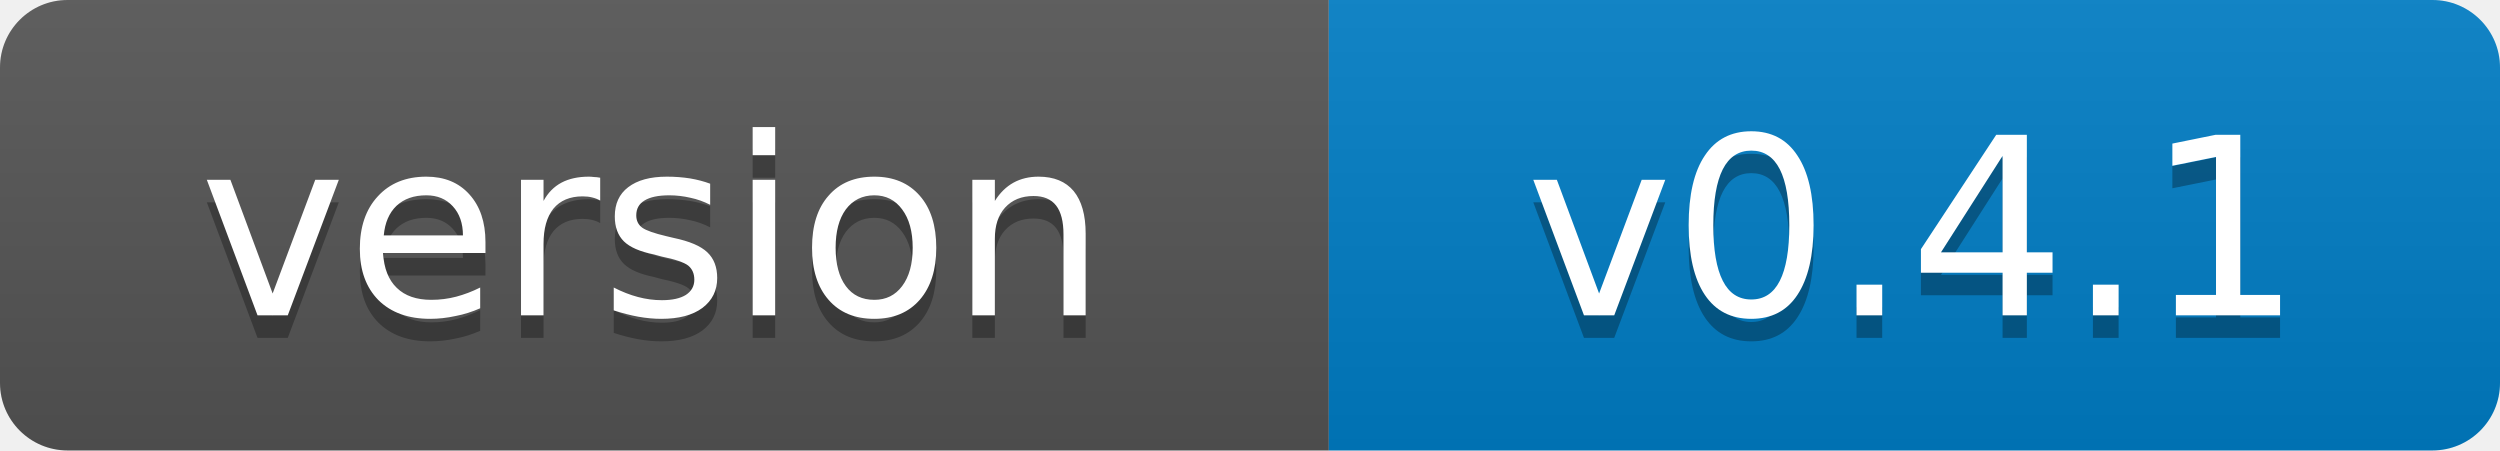
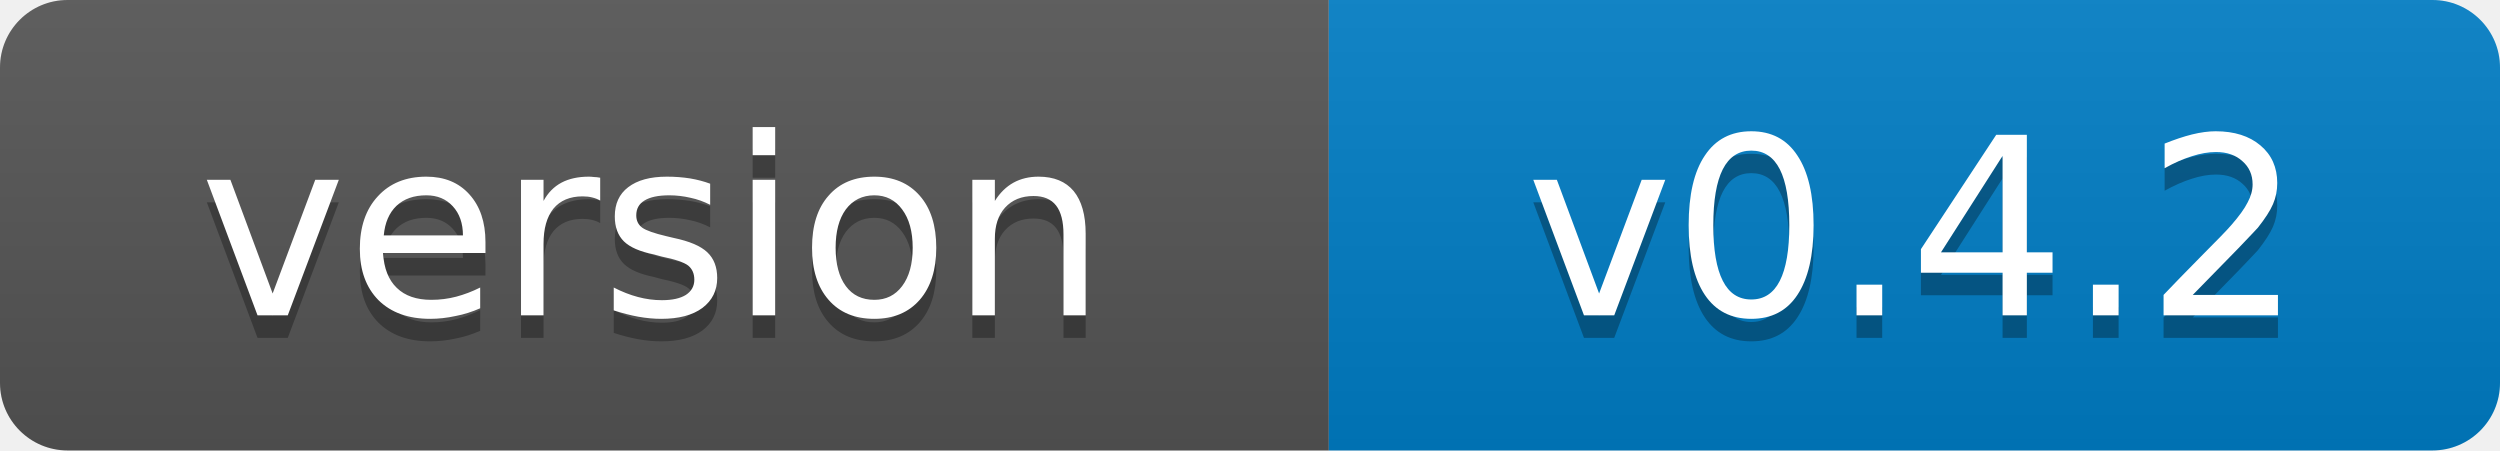
- <svg xmlns="http://www.w3.org/2000/svg" width="111" height="20" role="img" aria-label="version: v0.4.1">
+ <svg xmlns="http://www.w3.org/2000/svg" width="111" height="20" role="img" aria-label="version: v0.4.2">
  <linearGradient id="s" x2="0" y2="100%">
    <stop offset="0" stop-color="#bbb" stop-opacity=".1" />
    <stop offset="1" stop-opacity=".1" />
  </linearGradient>
  <clipPath id="r">
    <rect width="111" height="20" rx="3" fill="#fff" />
  </clipPath>
  <g clip-path="url(#r)">
    <rect width="59" height="20" fill="#555" />
    <rect x="59" width="52" height="20" fill="#007ec6" />
    <rect width="111" height="20" fill="url(#s)" />
  </g>
  <g fill="#fff" text-anchor="middle" font-family="Verdana,Geneva,DejaVu Sans,sans-serif" font-size="11">
    <text x="29" y="15" fill="#010101" fill-opacity=".3">version</text>
    <text x="29" y="14">version</text>
-     <text x="85" y="15" fill="#010101" fill-opacity=".3">v0.4.1</text>
-     <text x="85" y="14">v0.4.1</text>
+     <text x="85" y="15" fill="#010101" fill-opacity=".3">v0.4.2</text>
+     <text x="85" y="14">v0.4.2</text>
  </g>
</svg>
